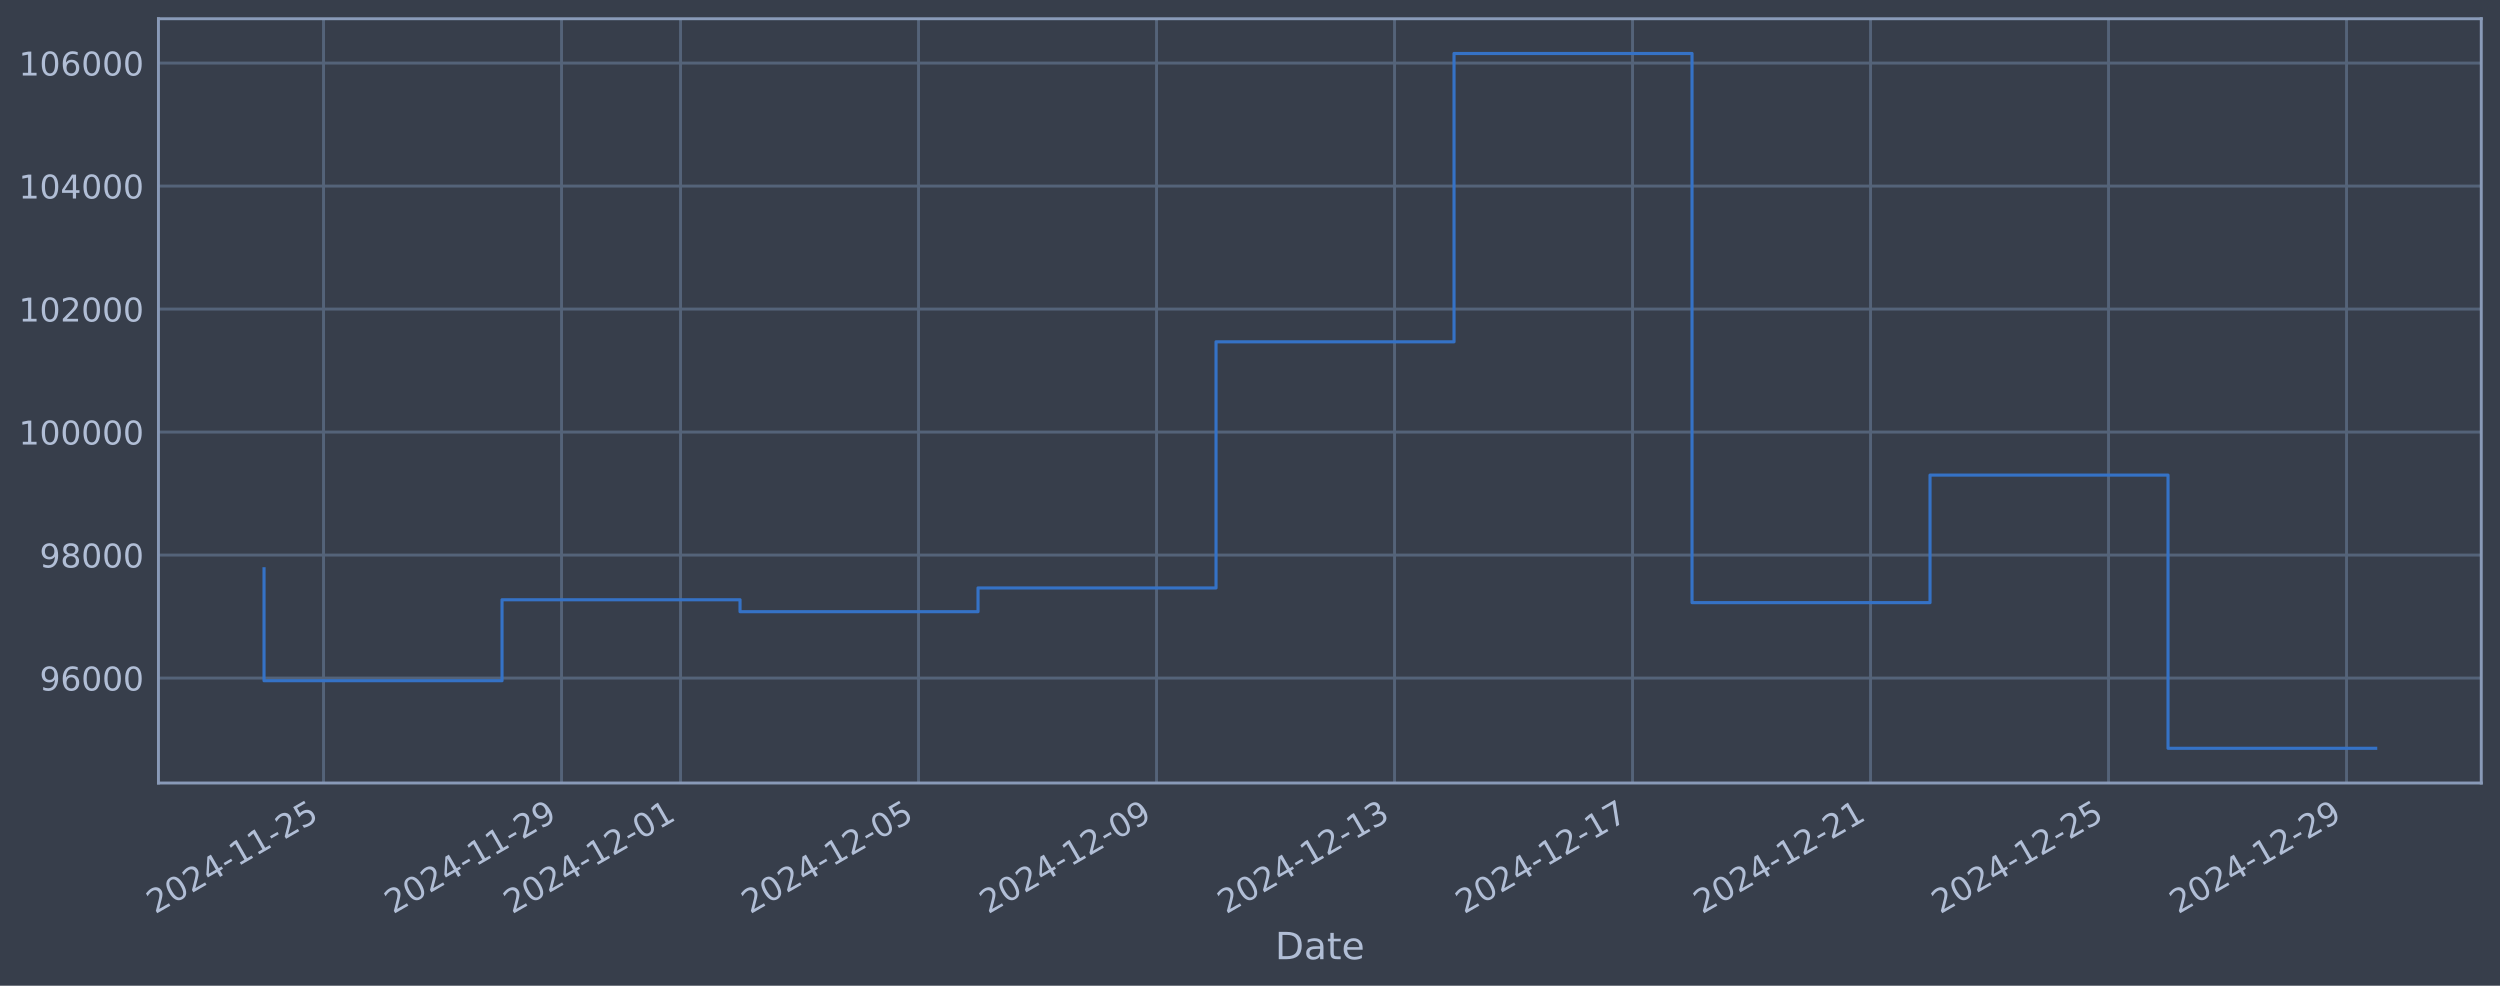
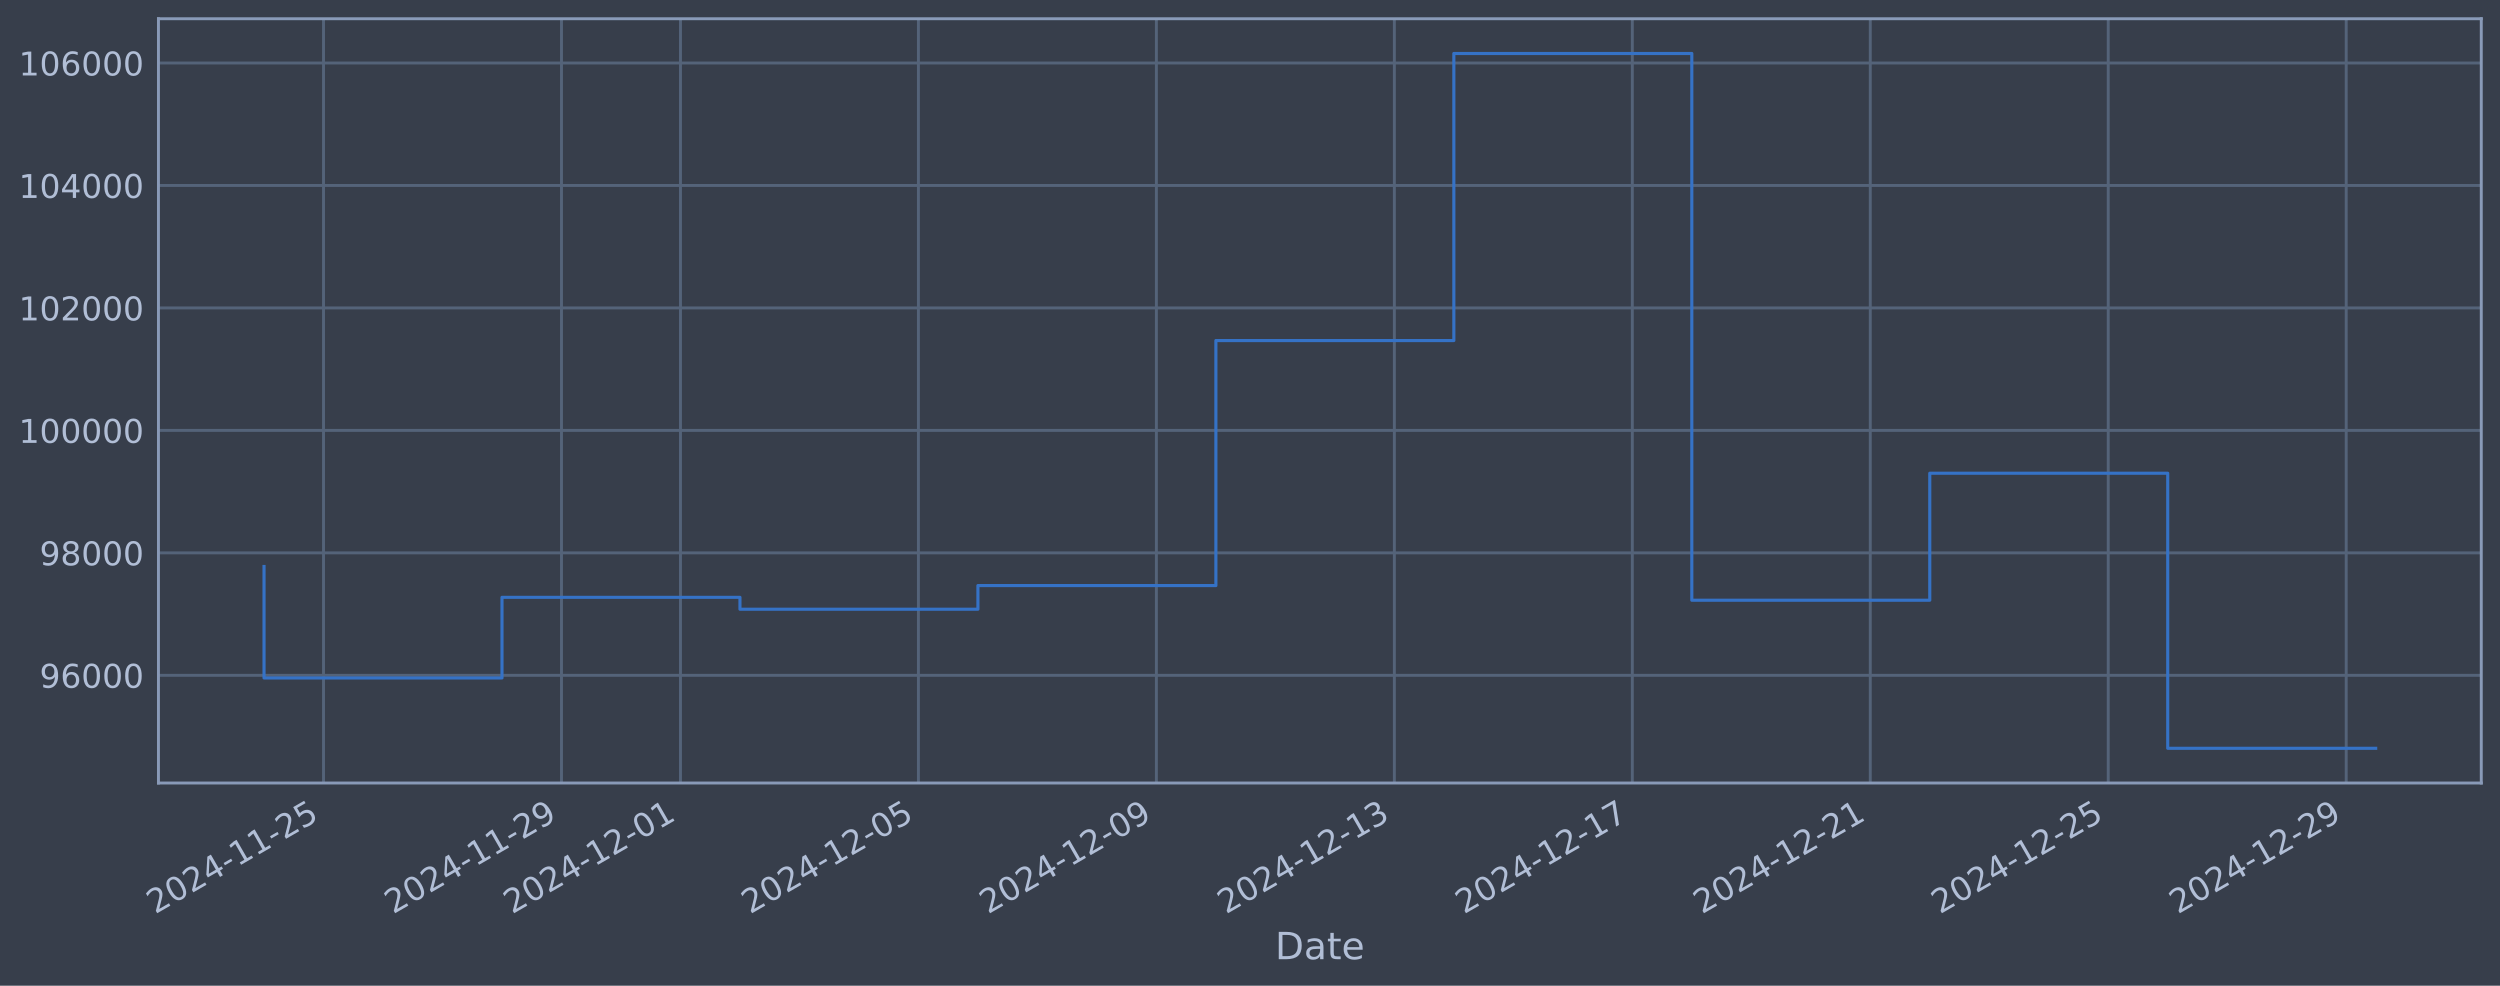
<svg xmlns="http://www.w3.org/2000/svg" xmlns:xlink="http://www.w3.org/1999/xlink" width="960.9pt" height="378.87pt" viewBox="0 0 960.9 378.87" version="1.1">
  <defs>
    <style type="text/css">*{stroke-linejoin: round; stroke-linecap: butt}</style>
  </defs>
  <g id="figure_1">
    <g id="patch_1">
      <path d="M 0 378.87  L 960.9 378.87  L 960.9 0  L 0 0  z " style="fill: #373e4b" />
    </g>
    <g id="axes_1">
      <g id="patch_2">
        <path d="M 60.901 300.96  L 953.701 300.96  L 953.701 7.2  L 60.901 7.2  z " style="fill: #373e4b" />
      </g>
      <g id="matplotlib.axis_1">
        <g id="xtick_1">
          <g id="line2d_1">
-             <path d="M 124.352 300.96  L 124.352 7.2  " clip-path="url(#p3ed363ce7d)" style="fill: none; stroke: #546379; stroke-width: 1.12; stroke-linecap: square" />
+             <path d="M 124.348 300.96  L 124.348 7.2  " clip-path="url(#p927299cb46)" style="fill: none; stroke: #546379; stroke-width: 1.12; stroke-linecap: square" />
          </g>
          <g id="line2d_2" />
          <g id="text_1">
-             <g style="fill: #b1bed6" transform="translate(59.62619 351.4642) rotate(-30) scale(0.126 -0.126)">
+             <g style="fill: #b1bed6" transform="translate(59.62262 351.4642) rotate(-30) scale(0.126 -0.126)">
              <defs>
                <path id="DejaVuSans-32" d="M 1228 531  L 3431 531  L 3431 0  L 469 0  L 469 531  Q 828 903 1448 1529  Q 2069 2156 2228 2338  Q 2531 2678 2651 2914  Q 2772 3150 2772 3378  Q 2772 3750 2511 3984  Q 2250 4219 1831 4219  Q 1534 4219 1204 4116  Q 875 4013 500 3803  L 500 4441  Q 881 4594 1212 4672  Q 1544 4750 1819 4750  Q 2544 4750 2975 4387  Q 3406 4025 3406 3419  Q 3406 3131 3298 2873  Q 3191 2616 2906 2266  Q 2828 2175 2409 1742  Q 1991 1309 1228 531  z " transform="scale(0.015625)" />
                <path id="DejaVuSans-30" d="M 2034 4250  Q 1547 4250 1301 3770  Q 1056 3291 1056 2328  Q 1056 1369 1301 889  Q 1547 409 2034 409  Q 2525 409 2770 889  Q 3016 1369 3016 2328  Q 3016 3291 2770 3770  Q 2525 4250 2034 4250  z M 2034 4750  Q 2819 4750 3233 4129  Q 3647 3509 3647 2328  Q 3647 1150 3233 529  Q 2819 -91 2034 -91  Q 1250 -91 836 529  Q 422 1150 422 2328  Q 422 3509 836 4129  Q 1250 4750 2034 4750  z " transform="scale(0.015625)" />
                <path id="DejaVuSans-34" d="M 2419 4116  L 825 1625  L 2419 1625  L 2419 4116  z M 2253 4666  L 3047 4666  L 3047 1625  L 3713 1625  L 3713 1100  L 3047 1100  L 3047 0  L 2419 0  L 2419 1100  L 313 1100  L 313 1709  L 2253 4666  z " transform="scale(0.015625)" />
                <path id="DejaVuSans-2d" d="M 313 2009  L 1997 2009  L 1997 1497  L 313 1497  L 313 2009  z " transform="scale(0.015625)" />
                <path id="DejaVuSans-31" d="M 794 531  L 1825 531  L 1825 4091  L 703 3866  L 703 4441  L 1819 4666  L 2450 4666  L 2450 531  L 3481 531  L 3481 0  L 794 0  L 794 531  z " transform="scale(0.015625)" />
                <path id="DejaVuSans-35" d="M 691 4666  L 3169 4666  L 3169 4134  L 1269 4134  L 1269 2991  Q 1406 3038 1543 3061  Q 1681 3084 1819 3084  Q 2600 3084 3056 2656  Q 3513 2228 3513 1497  Q 3513 744 3044 326  Q 2575 -91 1722 -91  Q 1428 -91 1123 -41  Q 819 9 494 109  L 494 744  Q 775 591 1075 516  Q 1375 441 1709 441  Q 2250 441 2565 725  Q 2881 1009 2881 1497  Q 2881 1984 2565 2268  Q 2250 2553 1709 2553  Q 1456 2553 1204 2497  Q 953 2441 691 2322  L 691 4666  z " transform="scale(0.015625)" />
              </defs>
              <use xlink:href="#DejaVuSans-32" />
              <use xlink:href="#DejaVuSans-30" transform="translate(63.62305 0)" />
              <use xlink:href="#DejaVuSans-32" transform="translate(127.2461 0)" />
              <use xlink:href="#DejaVuSans-34" transform="translate(190.8691 0)" />
              <use xlink:href="#DejaVuSans-2d" transform="translate(254.4922 0)" />
              <use xlink:href="#DejaVuSans-31" transform="translate(290.5762 0)" />
              <use xlink:href="#DejaVuSans-31" transform="translate(354.1992 0)" />
              <use xlink:href="#DejaVuSans-2d" transform="translate(417.8223 0)" />
              <use xlink:href="#DejaVuSans-32" transform="translate(453.9062 0)" />
              <use xlink:href="#DejaVuSans-35" transform="translate(517.5293 0)" />
            </g>
          </g>
        </g>
        <g id="xtick_2">
          <g id="line2d_3">
-             <path d="M 215.829 300.96  L 215.829 7.2  " clip-path="url(#p3ed363ce7d)" style="fill: none; stroke: #546379; stroke-width: 1.12; stroke-linecap: square" />
+             <path d="M 215.811 300.96  L 215.811 7.2  " clip-path="url(#p927299cb46)" style="fill: none; stroke: #546379; stroke-width: 1.12; stroke-linecap: square" />
          </g>
          <g id="line2d_4" />
          <g id="text_2">
-             <g style="fill: #b1bed6" transform="translate(151.1037 351.4642) rotate(-30) scale(0.126 -0.126)">
+             <g style="fill: #b1bed6" transform="translate(151.0859 351.4642) rotate(-30) scale(0.126 -0.126)">
              <defs>
                <path id="DejaVuSans-39" d="M 703 97  L 703 672  Q 941 559 1184 500  Q 1428 441 1663 441  Q 2288 441 2617 861  Q 2947 1281 2994 2138  Q 2813 1869 2534 1725  Q 2256 1581 1919 1581  Q 1219 1581 811 2004  Q 403 2428 403 3163  Q 403 3881 828 4315  Q 1253 4750 1959 4750  Q 2769 4750 3195 4129  Q 3622 3509 3622 2328  Q 3622 1225 3098 567  Q 2575 -91 1691 -91  Q 1453 -91 1209 -44  Q 966 3 703 97  z M 1959 2075  Q 2384 2075 2632 2365  Q 2881 2656 2881 3163  Q 2881 3666 2632 3958  Q 2384 4250 1959 4250  Q 1534 4250 1286 3958  Q 1038 3666 1038 3163  Q 1038 2656 1286 2365  Q 1534 2075 1959 2075  z " transform="scale(0.015625)" />
              </defs>
              <use xlink:href="#DejaVuSans-32" />
              <use xlink:href="#DejaVuSans-30" transform="translate(63.62305 0)" />
              <use xlink:href="#DejaVuSans-32" transform="translate(127.2461 0)" />
              <use xlink:href="#DejaVuSans-34" transform="translate(190.8691 0)" />
              <use xlink:href="#DejaVuSans-2d" transform="translate(254.4922 0)" />
              <use xlink:href="#DejaVuSans-31" transform="translate(290.5762 0)" />
              <use xlink:href="#DejaVuSans-31" transform="translate(354.1992 0)" />
              <use xlink:href="#DejaVuSans-2d" transform="translate(417.8223 0)" />
              <use xlink:href="#DejaVuSans-32" transform="translate(453.9062 0)" />
              <use xlink:href="#DejaVuSans-39" transform="translate(517.5293 0)" />
            </g>
          </g>
        </g>
        <g id="xtick_3">
          <g id="line2d_5">
-             <path d="M 261.568 300.96  L 261.568 7.2  " clip-path="url(#p3ed363ce7d)" style="fill: none; stroke: #546379; stroke-width: 1.12; stroke-linecap: square" />
+             <path d="M 261.543 300.96  L 261.543 7.2  " clip-path="url(#p927299cb46)" style="fill: none; stroke: #546379; stroke-width: 1.12; stroke-linecap: square" />
          </g>
          <g id="line2d_6" />
          <g id="text_3">
-             <g style="fill: #b1bed6" transform="translate(196.8425 351.4642) rotate(-30) scale(0.126 -0.126)">
+             <g style="fill: #b1bed6" transform="translate(196.8175 351.4642) rotate(-30) scale(0.126 -0.126)">
              <use xlink:href="#DejaVuSans-32" />
              <use xlink:href="#DejaVuSans-30" transform="translate(63.62305 0)" />
              <use xlink:href="#DejaVuSans-32" transform="translate(127.2461 0)" />
              <use xlink:href="#DejaVuSans-34" transform="translate(190.8691 0)" />
              <use xlink:href="#DejaVuSans-2d" transform="translate(254.4922 0)" />
              <use xlink:href="#DejaVuSans-31" transform="translate(290.5762 0)" />
              <use xlink:href="#DejaVuSans-32" transform="translate(354.1992 0)" />
              <use xlink:href="#DejaVuSans-2d" transform="translate(417.8223 0)" />
              <use xlink:href="#DejaVuSans-30" transform="translate(453.9062 0)" />
              <use xlink:href="#DejaVuSans-31" transform="translate(517.5293 0)" />
            </g>
          </g>
        </g>
        <g id="xtick_4">
          <g id="line2d_7">
-             <path d="M 353.045 300.96  L 353.045 7.2  " clip-path="url(#p3ed363ce7d)" style="fill: none; stroke: #546379; stroke-width: 1.12; stroke-linecap: square" />
+             <path d="M 353.006 300.96  L 353.006 7.2  " clip-path="url(#p927299cb46)" style="fill: none; stroke: #546379; stroke-width: 1.12; stroke-linecap: square" />
          </g>
          <g id="line2d_8" />
          <g id="text_4">
-             <g style="fill: #b1bed6" transform="translate(288.32 351.4642) rotate(-30) scale(0.126 -0.126)">
+             <g style="fill: #b1bed6" transform="translate(288.2808 351.4642) rotate(-30) scale(0.126 -0.126)">
              <use xlink:href="#DejaVuSans-32" />
              <use xlink:href="#DejaVuSans-30" transform="translate(63.62305 0)" />
              <use xlink:href="#DejaVuSans-32" transform="translate(127.2461 0)" />
              <use xlink:href="#DejaVuSans-34" transform="translate(190.8691 0)" />
              <use xlink:href="#DejaVuSans-2d" transform="translate(254.4922 0)" />
              <use xlink:href="#DejaVuSans-31" transform="translate(290.5762 0)" />
              <use xlink:href="#DejaVuSans-32" transform="translate(354.1992 0)" />
              <use xlink:href="#DejaVuSans-2d" transform="translate(417.8223 0)" />
              <use xlink:href="#DejaVuSans-30" transform="translate(453.9062 0)" />
              <use xlink:href="#DejaVuSans-35" transform="translate(517.5293 0)" />
            </g>
          </g>
        </g>
        <g id="xtick_5">
          <g id="line2d_9">
-             <path d="M 444.523 300.96  L 444.523 7.2  " clip-path="url(#p3ed363ce7d)" style="fill: none; stroke: #546379; stroke-width: 1.12; stroke-linecap: square" />
+             <path d="M 444.47 300.96  L 444.47 7.2  " clip-path="url(#p927299cb46)" style="fill: none; stroke: #546379; stroke-width: 1.12; stroke-linecap: square" />
          </g>
          <g id="line2d_10" />
          <g id="text_5">
-             <g style="fill: #b1bed6" transform="translate(379.7975 351.4642) rotate(-30) scale(0.126 -0.126)">
+             <g style="fill: #b1bed6" transform="translate(379.744 351.4642) rotate(-30) scale(0.126 -0.126)">
              <use xlink:href="#DejaVuSans-32" />
              <use xlink:href="#DejaVuSans-30" transform="translate(63.62305 0)" />
              <use xlink:href="#DejaVuSans-32" transform="translate(127.2461 0)" />
              <use xlink:href="#DejaVuSans-34" transform="translate(190.8691 0)" />
              <use xlink:href="#DejaVuSans-2d" transform="translate(254.4922 0)" />
              <use xlink:href="#DejaVuSans-31" transform="translate(290.5762 0)" />
              <use xlink:href="#DejaVuSans-32" transform="translate(354.1992 0)" />
              <use xlink:href="#DejaVuSans-2d" transform="translate(417.8223 0)" />
              <use xlink:href="#DejaVuSans-30" transform="translate(453.9062 0)" />
              <use xlink:href="#DejaVuSans-39" transform="translate(517.5293 0)" />
            </g>
          </g>
        </g>
        <g id="xtick_6">
          <g id="line2d_11">
-             <path d="M 536.001 300.96  L 536.001 7.2  " clip-path="url(#p3ed363ce7d)" style="fill: none; stroke: #546379; stroke-width: 1.12; stroke-linecap: square" />
+             <path d="M 535.933 300.96  L 535.933 7.2  " clip-path="url(#p927299cb46)" style="fill: none; stroke: #546379; stroke-width: 1.12; stroke-linecap: square" />
          </g>
          <g id="line2d_12" />
          <g id="text_6">
-             <g style="fill: #b1bed6" transform="translate(471.275 351.4642) rotate(-30) scale(0.126 -0.126)">
+             <g style="fill: #b1bed6" transform="translate(471.2073 351.4642) rotate(-30) scale(0.126 -0.126)">
              <defs>
                <path id="DejaVuSans-33" d="M 2597 2516  Q 3050 2419 3304 2112  Q 3559 1806 3559 1356  Q 3559 666 3084 287  Q 2609 -91 1734 -91  Q 1441 -91 1130 -33  Q 819 25 488 141  L 488 750  Q 750 597 1062 519  Q 1375 441 1716 441  Q 2309 441 2620 675  Q 2931 909 2931 1356  Q 2931 1769 2642 2001  Q 2353 2234 1838 2234  L 1294 2234  L 1294 2753  L 1863 2753  Q 2328 2753 2575 2939  Q 2822 3125 2822 3475  Q 2822 3834 2567 4026  Q 2313 4219 1838 4219  Q 1578 4219 1281 4162  Q 984 4106 628 3988  L 628 4550  Q 988 4650 1302 4700  Q 1616 4750 1894 4750  Q 2613 4750 3031 4423  Q 3450 4097 3450 3541  Q 3450 3153 3228 2886  Q 3006 2619 2597 2516  z " transform="scale(0.015625)" />
              </defs>
              <use xlink:href="#DejaVuSans-32" />
              <use xlink:href="#DejaVuSans-30" transform="translate(63.62305 0)" />
              <use xlink:href="#DejaVuSans-32" transform="translate(127.2461 0)" />
              <use xlink:href="#DejaVuSans-34" transform="translate(190.8691 0)" />
              <use xlink:href="#DejaVuSans-2d" transform="translate(254.4922 0)" />
              <use xlink:href="#DejaVuSans-31" transform="translate(290.5762 0)" />
              <use xlink:href="#DejaVuSans-32" transform="translate(354.1992 0)" />
              <use xlink:href="#DejaVuSans-2d" transform="translate(417.8223 0)" />
              <use xlink:href="#DejaVuSans-31" transform="translate(453.9062 0)" />
              <use xlink:href="#DejaVuSans-33" transform="translate(517.5293 0)" />
            </g>
          </g>
        </g>
        <g id="xtick_7">
          <g id="line2d_13">
-             <path d="M 627.478 300.96  L 627.478 7.2  " clip-path="url(#p3ed363ce7d)" style="fill: none; stroke: #546379; stroke-width: 1.12; stroke-linecap: square" />
+             <path d="M 627.396 300.96  L 627.396 7.2  " clip-path="url(#p927299cb46)" style="fill: none; stroke: #546379; stroke-width: 1.12; stroke-linecap: square" />
          </g>
          <g id="line2d_14" />
          <g id="text_7">
-             <g style="fill: #b1bed6" transform="translate(562.7525 351.4642) rotate(-30) scale(0.126 -0.126)">
+             <g style="fill: #b1bed6" transform="translate(562.6705 351.4642) rotate(-30) scale(0.126 -0.126)">
              <defs>
                <path id="DejaVuSans-37" d="M 525 4666  L 3525 4666  L 3525 4397  L 1831 0  L 1172 0  L 2766 4134  L 525 4134  L 525 4666  z " transform="scale(0.015625)" />
              </defs>
              <use xlink:href="#DejaVuSans-32" />
              <use xlink:href="#DejaVuSans-30" transform="translate(63.62305 0)" />
              <use xlink:href="#DejaVuSans-32" transform="translate(127.2461 0)" />
              <use xlink:href="#DejaVuSans-34" transform="translate(190.8691 0)" />
              <use xlink:href="#DejaVuSans-2d" transform="translate(254.4922 0)" />
              <use xlink:href="#DejaVuSans-31" transform="translate(290.5762 0)" />
              <use xlink:href="#DejaVuSans-32" transform="translate(354.1992 0)" />
              <use xlink:href="#DejaVuSans-2d" transform="translate(417.8223 0)" />
              <use xlink:href="#DejaVuSans-31" transform="translate(453.9062 0)" />
              <use xlink:href="#DejaVuSans-37" transform="translate(517.5293 0)" />
            </g>
          </g>
        </g>
        <g id="xtick_8">
          <g id="line2d_15">
-             <path d="M 718.956 300.96  L 718.956 7.2  " clip-path="url(#p3ed363ce7d)" style="fill: none; stroke: #546379; stroke-width: 1.12; stroke-linecap: square" />
+             <path d="M 718.859 300.96  L 718.859 7.2  " clip-path="url(#p927299cb46)" style="fill: none; stroke: #546379; stroke-width: 1.12; stroke-linecap: square" />
          </g>
          <g id="line2d_16" />
          <g id="text_8">
-             <g style="fill: #b1bed6" transform="translate(654.23 351.4642) rotate(-30) scale(0.126 -0.126)">
+             <g style="fill: #b1bed6" transform="translate(654.1338 351.4642) rotate(-30) scale(0.126 -0.126)">
              <use xlink:href="#DejaVuSans-32" />
              <use xlink:href="#DejaVuSans-30" transform="translate(63.62305 0)" />
              <use xlink:href="#DejaVuSans-32" transform="translate(127.2461 0)" />
              <use xlink:href="#DejaVuSans-34" transform="translate(190.8691 0)" />
              <use xlink:href="#DejaVuSans-2d" transform="translate(254.4922 0)" />
              <use xlink:href="#DejaVuSans-31" transform="translate(290.5762 0)" />
              <use xlink:href="#DejaVuSans-32" transform="translate(354.1992 0)" />
              <use xlink:href="#DejaVuSans-2d" transform="translate(417.8223 0)" />
              <use xlink:href="#DejaVuSans-32" transform="translate(453.9062 0)" />
              <use xlink:href="#DejaVuSans-31" transform="translate(517.5293 0)" />
            </g>
          </g>
        </g>
        <g id="xtick_9">
          <g id="line2d_17">
-             <path d="M 810.433 300.96  L 810.433 7.2  " clip-path="url(#p3ed363ce7d)" style="fill: none; stroke: #546379; stroke-width: 1.12; stroke-linecap: square" />
+             <path d="M 810.323 300.96  L 810.323 7.2  " clip-path="url(#p927299cb46)" style="fill: none; stroke: #546379; stroke-width: 1.12; stroke-linecap: square" />
          </g>
          <g id="line2d_18" />
          <g id="text_9">
-             <g style="fill: #b1bed6" transform="translate(745.7075 351.4642) rotate(-30) scale(0.126 -0.126)">
+             <g style="fill: #b1bed6" transform="translate(745.597 351.4642) rotate(-30) scale(0.126 -0.126)">
              <use xlink:href="#DejaVuSans-32" />
              <use xlink:href="#DejaVuSans-30" transform="translate(63.62305 0)" />
              <use xlink:href="#DejaVuSans-32" transform="translate(127.2461 0)" />
              <use xlink:href="#DejaVuSans-34" transform="translate(190.8691 0)" />
              <use xlink:href="#DejaVuSans-2d" transform="translate(254.4922 0)" />
              <use xlink:href="#DejaVuSans-31" transform="translate(290.5762 0)" />
              <use xlink:href="#DejaVuSans-32" transform="translate(354.1992 0)" />
              <use xlink:href="#DejaVuSans-2d" transform="translate(417.8223 0)" />
              <use xlink:href="#DejaVuSans-32" transform="translate(453.9062 0)" />
              <use xlink:href="#DejaVuSans-35" transform="translate(517.5293 0)" />
            </g>
          </g>
        </g>
        <g id="xtick_10">
          <g id="line2d_19">
-             <path d="M 901.911 300.96  L 901.911 7.2  " clip-path="url(#p3ed363ce7d)" style="fill: none; stroke: #546379; stroke-width: 1.12; stroke-linecap: square" />
+             <path d="M 901.786 300.96  L 901.786 7.2  " clip-path="url(#p927299cb46)" style="fill: none; stroke: #546379; stroke-width: 1.12; stroke-linecap: square" />
          </g>
          <g id="line2d_20" />
          <g id="text_10">
-             <g style="fill: #b1bed6" transform="translate(837.1851 351.4642) rotate(-30) scale(0.126 -0.126)">
+             <g style="fill: #b1bed6" transform="translate(837.0603 351.4642) rotate(-30) scale(0.126 -0.126)">
              <use xlink:href="#DejaVuSans-32" />
              <use xlink:href="#DejaVuSans-30" transform="translate(63.62305 0)" />
              <use xlink:href="#DejaVuSans-32" transform="translate(127.2461 0)" />
              <use xlink:href="#DejaVuSans-34" transform="translate(190.8691 0)" />
              <use xlink:href="#DejaVuSans-2d" transform="translate(254.4922 0)" />
              <use xlink:href="#DejaVuSans-31" transform="translate(290.5762 0)" />
              <use xlink:href="#DejaVuSans-32" transform="translate(354.1992 0)" />
              <use xlink:href="#DejaVuSans-2d" transform="translate(417.8223 0)" />
              <use xlink:href="#DejaVuSans-32" transform="translate(453.9062 0)" />
              <use xlink:href="#DejaVuSans-39" transform="translate(517.5293 0)" />
            </g>
          </g>
        </g>
        <g id="text_11">
          <g style="fill: #b1bed6" transform="translate(490.0914 368.6753) scale(0.144 -0.144)">
            <defs>
              <path id="DejaVuSans-44" d="M 1259 4147  L 1259 519  L 2022 519  Q 2988 519 3436 956  Q 3884 1394 3884 2338  Q 3884 3275 3436 3711  Q 2988 4147 2022 4147  L 1259 4147  z M 628 4666  L 1925 4666  Q 3281 4666 3915 4102  Q 4550 3538 4550 2338  Q 4550 1131 3912 565  Q 3275 0 1925 0  L 628 0  L 628 4666  z " transform="scale(0.015625)" />
              <path id="DejaVuSans-61" d="M 2194 1759  Q 1497 1759 1228 1600  Q 959 1441 959 1056  Q 959 750 1161 570  Q 1363 391 1709 391  Q 2188 391 2477 730  Q 2766 1069 2766 1631  L 2766 1759  L 2194 1759  z M 3341 1997  L 3341 0  L 2766 0  L 2766 531  Q 2569 213 2275 61  Q 1981 -91 1556 -91  Q 1019 -91 701 211  Q 384 513 384 1019  Q 384 1609 779 1909  Q 1175 2209 1959 2209  L 2766 2209  L 2766 2266  Q 2766 2663 2505 2880  Q 2244 3097 1772 3097  Q 1472 3097 1187 3025  Q 903 2953 641 2809  L 641 3341  Q 956 3463 1253 3523  Q 1550 3584 1831 3584  Q 2591 3584 2966 3190  Q 3341 2797 3341 1997  z " transform="scale(0.015625)" />
              <path id="DejaVuSans-74" d="M 1172 4494  L 1172 3500  L 2356 3500  L 2356 3053  L 1172 3053  L 1172 1153  Q 1172 725 1289 603  Q 1406 481 1766 481  L 2356 481  L 2356 0  L 1766 0  Q 1100 0 847 248  Q 594 497 594 1153  L 594 3053  L 172 3053  L 172 3500  L 594 3500  L 594 4494  L 1172 4494  z " transform="scale(0.015625)" />
              <path id="DejaVuSans-65" d="M 3597 1894  L 3597 1613  L 953 1613  Q 991 1019 1311 708  Q 1631 397 2203 397  Q 2534 397 2845 478  Q 3156 559 3463 722  L 3463 178  Q 3153 47 2828 -22  Q 2503 -91 2169 -91  Q 1331 -91 842 396  Q 353 884 353 1716  Q 353 2575 817 3079  Q 1281 3584 2069 3584  Q 2775 3584 3186 3129  Q 3597 2675 3597 1894  z M 3022 2063  Q 3016 2534 2758 2815  Q 2500 3097 2075 3097  Q 1594 3097 1305 2825  Q 1016 2553 972 2059  L 3022 2063  z " transform="scale(0.015625)" />
            </defs>
            <use xlink:href="#DejaVuSans-44" />
            <use xlink:href="#DejaVuSans-61" transform="translate(77.00195 0)" />
            <use xlink:href="#DejaVuSans-74" transform="translate(138.2812 0)" />
            <use xlink:href="#DejaVuSans-65" transform="translate(177.4902 0)" />
          </g>
        </g>
      </g>
      <g id="matplotlib.axis_2">
        <g id="ytick_1">
          <g id="line2d_21">
-             <path d="M 60.901 260.624  L 953.701 260.624  " clip-path="url(#p3ed363ce7d)" style="fill: none; stroke: #546379; stroke-width: 1.12; stroke-linecap: square" />
+             <path d="M 60.901 259.566  L 953.701 259.566  " clip-path="url(#p927299cb46)" style="fill: none; stroke: #546379; stroke-width: 1.12; stroke-linecap: square" />
          </g>
          <g id="line2d_22" />
          <g id="text_12">
-             <g style="fill: #b1bed6" transform="translate(15.21675 265.4114) scale(0.126 -0.126)">
+             <g style="fill: #b1bed6" transform="translate(15.21675 264.3527) scale(0.126 -0.126)">
              <defs>
                <path id="DejaVuSans-36" d="M 2113 2584  Q 1688 2584 1439 2293  Q 1191 2003 1191 1497  Q 1191 994 1439 701  Q 1688 409 2113 409  Q 2538 409 2786 701  Q 3034 994 3034 1497  Q 3034 2003 2786 2293  Q 2538 2584 2113 2584  z M 3366 4563  L 3366 3988  Q 3128 4100 2886 4159  Q 2644 4219 2406 4219  Q 1781 4219 1451 3797  Q 1122 3375 1075 2522  Q 1259 2794 1537 2939  Q 1816 3084 2150 3084  Q 2853 3084 3261 2657  Q 3669 2231 3669 1497  Q 3669 778 3244 343  Q 2819 -91 2113 -91  Q 1303 -91 875 529  Q 447 1150 447 2328  Q 447 3434 972 4092  Q 1497 4750 2381 4750  Q 2619 4750 2861 4703  Q 3103 4656 3366 4563  z " transform="scale(0.015625)" />
              </defs>
              <use xlink:href="#DejaVuSans-39" />
              <use xlink:href="#DejaVuSans-36" transform="translate(63.62305 0)" />
              <use xlink:href="#DejaVuSans-30" transform="translate(127.2461 0)" />
              <use xlink:href="#DejaVuSans-30" transform="translate(190.8691 0)" />
              <use xlink:href="#DejaVuSans-30" transform="translate(254.4922 0)" />
            </g>
          </g>
        </g>
        <g id="ytick_2">
          <g id="line2d_23">
-             <path d="M 60.901 213.348  L 953.701 213.348  " clip-path="url(#p3ed363ce7d)" style="fill: none; stroke: #546379; stroke-width: 1.12; stroke-linecap: square" />
+             <path d="M 60.901 212.497  L 953.701 212.497  " clip-path="url(#p927299cb46)" style="fill: none; stroke: #546379; stroke-width: 1.12; stroke-linecap: square" />
          </g>
          <g id="line2d_24" />
          <g id="text_13">
-             <g style="fill: #b1bed6" transform="translate(15.21675 218.1346) scale(0.126 -0.126)">
+             <g style="fill: #b1bed6" transform="translate(15.21675 217.2844) scale(0.126 -0.126)">
              <defs>
                <path id="DejaVuSans-38" d="M 2034 2216  Q 1584 2216 1326 1975  Q 1069 1734 1069 1313  Q 1069 891 1326 650  Q 1584 409 2034 409  Q 2484 409 2743 651  Q 3003 894 3003 1313  Q 3003 1734 2745 1975  Q 2488 2216 2034 2216  z M 1403 2484  Q 997 2584 770 2862  Q 544 3141 544 3541  Q 544 4100 942 4425  Q 1341 4750 2034 4750  Q 2731 4750 3128 4425  Q 3525 4100 3525 3541  Q 3525 3141 3298 2862  Q 3072 2584 2669 2484  Q 3125 2378 3379 2068  Q 3634 1759 3634 1313  Q 3634 634 3220 271  Q 2806 -91 2034 -91  Q 1263 -91 848 271  Q 434 634 434 1313  Q 434 1759 690 2068  Q 947 2378 1403 2484  z M 1172 3481  Q 1172 3119 1398 2916  Q 1625 2713 2034 2713  Q 2441 2713 2670 2916  Q 2900 3119 2900 3481  Q 2900 3844 2670 4047  Q 2441 4250 2034 4250  Q 1625 4250 1398 4047  Q 1172 3844 1172 3481  z " transform="scale(0.015625)" />
              </defs>
              <use xlink:href="#DejaVuSans-39" />
              <use xlink:href="#DejaVuSans-38" transform="translate(63.62305 0)" />
              <use xlink:href="#DejaVuSans-30" transform="translate(127.2461 0)" />
              <use xlink:href="#DejaVuSans-30" transform="translate(190.8691 0)" />
              <use xlink:href="#DejaVuSans-30" transform="translate(254.4922 0)" />
            </g>
          </g>
        </g>
        <g id="ytick_3">
          <g id="line2d_25">
-             <path d="M 60.901 166.071  L 953.701 166.071  " clip-path="url(#p3ed363ce7d)" style="fill: none; stroke: #546379; stroke-width: 1.12; stroke-linecap: square" />
+             <path d="M 60.901 165.429  L 953.701 165.429  " clip-path="url(#p927299cb46)" style="fill: none; stroke: #546379; stroke-width: 1.12; stroke-linecap: square" />
          </g>
          <g id="line2d_26" />
          <g id="text_14">
-             <g style="fill: #b1bed6" transform="translate(7.2 170.8579) scale(0.126 -0.126)">
+             <g style="fill: #b1bed6" transform="translate(7.2 170.2161) scale(0.126 -0.126)">
              <use xlink:href="#DejaVuSans-31" />
              <use xlink:href="#DejaVuSans-30" transform="translate(63.62305 0)" />
              <use xlink:href="#DejaVuSans-30" transform="translate(127.2461 0)" />
              <use xlink:href="#DejaVuSans-30" transform="translate(190.8691 0)" />
              <use xlink:href="#DejaVuSans-30" transform="translate(254.4922 0)" />
              <use xlink:href="#DejaVuSans-30" transform="translate(318.1152 0)" />
            </g>
          </g>
        </g>
        <g id="ytick_4">
          <g id="line2d_27">
-             <path d="M 60.901 118.794  L 953.701 118.794  " clip-path="url(#p3ed363ce7d)" style="fill: none; stroke: #546379; stroke-width: 1.12; stroke-linecap: square" />
+             <path d="M 60.901 118.361  L 953.701 118.361  " clip-path="url(#p927299cb46)" style="fill: none; stroke: #546379; stroke-width: 1.12; stroke-linecap: square" />
          </g>
          <g id="line2d_28" />
          <g id="text_15">
-             <g style="fill: #b1bed6" transform="translate(7.2 123.5811) scale(0.126 -0.126)">
+             <g style="fill: #b1bed6" transform="translate(7.2 123.1479) scale(0.126 -0.126)">
              <use xlink:href="#DejaVuSans-31" />
              <use xlink:href="#DejaVuSans-30" transform="translate(63.62305 0)" />
              <use xlink:href="#DejaVuSans-32" transform="translate(127.2461 0)" />
              <use xlink:href="#DejaVuSans-30" transform="translate(190.8691 0)" />
              <use xlink:href="#DejaVuSans-30" transform="translate(254.4922 0)" />
              <use xlink:href="#DejaVuSans-30" transform="translate(318.1152 0)" />
            </g>
          </g>
        </g>
        <g id="ytick_5">
          <g id="line2d_29">
-             <path d="M 60.901 71.517  L 953.701 71.517  " clip-path="url(#p3ed363ce7d)" style="fill: none; stroke: #546379; stroke-width: 1.12; stroke-linecap: square" />
+             <path d="M 60.901 71.293  L 953.701 71.293  " clip-path="url(#p927299cb46)" style="fill: none; stroke: #546379; stroke-width: 1.12; stroke-linecap: square" />
          </g>
          <g id="line2d_30" />
          <g id="text_16">
-             <g style="fill: #b1bed6" transform="translate(7.2 76.30433) scale(0.126 -0.126)">
+             <g style="fill: #b1bed6" transform="translate(7.2 76.07958) scale(0.126 -0.126)">
              <use xlink:href="#DejaVuSans-31" />
              <use xlink:href="#DejaVuSans-30" transform="translate(63.62305 0)" />
              <use xlink:href="#DejaVuSans-34" transform="translate(127.2461 0)" />
              <use xlink:href="#DejaVuSans-30" transform="translate(190.8691 0)" />
              <use xlink:href="#DejaVuSans-30" transform="translate(254.4922 0)" />
              <use xlink:href="#DejaVuSans-30" transform="translate(318.1152 0)" />
            </g>
          </g>
        </g>
        <g id="ytick_6">
          <g id="line2d_31">
-             <path d="M 60.901 24.241  L 953.701 24.241  " clip-path="url(#p3ed363ce7d)" style="fill: none; stroke: #546379; stroke-width: 1.12; stroke-linecap: square" />
+             <path d="M 60.901 24.224  L 953.701 24.224  " clip-path="url(#p927299cb46)" style="fill: none; stroke: #546379; stroke-width: 1.12; stroke-linecap: square" />
          </g>
          <g id="line2d_32" />
          <g id="text_17">
-             <g style="fill: #b1bed6" transform="translate(7.2 29.02757) scale(0.126 -0.126)">
+             <g style="fill: #b1bed6" transform="translate(7.2 29.0113) scale(0.126 -0.126)">
              <use xlink:href="#DejaVuSans-31" />
              <use xlink:href="#DejaVuSans-30" transform="translate(63.62305 0)" />
              <use xlink:href="#DejaVuSans-36" transform="translate(127.2461 0)" />
              <use xlink:href="#DejaVuSans-30" transform="translate(190.8691 0)" />
              <use xlink:href="#DejaVuSans-30" transform="translate(254.4922 0)" />
              <use xlink:href="#DejaVuSans-30" transform="translate(318.1152 0)" />
            </g>
          </g>
        </g>
      </g>
      <g id="line2d_33">
-         <path d="M 101.482 218.62  L 101.482 261.641  L 192.96 261.641  L 192.96 230.518  L 284.437 230.518  L 284.437 235.106  L 375.915 235.106  L 375.915 225.981  L 467.392 225.981  L 467.392 131.381  L 558.87 131.381  L 558.87 20.553  L 650.347 20.553  L 650.347 231.631  L 741.825 231.631  L 741.825 182.615  L 833.302 182.615  L 833.302 287.607  L 913.119 287.607  " clip-path="url(#p3ed363ce7d)" style="fill: none; stroke: #3572c6; stroke-width: 1.2; stroke-linecap: square" />
+         <path d="M 101.482 217.747  L 101.482 260.578  L 192.946 260.578  L 192.946 229.592  L 284.409 229.592  L 284.409 234.16  L 375.872 234.16  L 375.872 225.075  L 467.335 225.075  L 467.335 130.892  L 558.799 130.892  L 558.799 20.553  L 650.262 20.553  L 650.262 230.7  L 741.725 230.7  L 741.725 181.9  L 833.188 181.9  L 833.188 287.607  L 913.119 287.607  " clip-path="url(#p927299cb46)" style="fill: none; stroke: #3572c6; stroke-width: 1.2; stroke-linecap: square" />
      </g>
      <g id="patch_3">
        <path d="M 60.901 300.96  L 60.901 7.2  " style="fill: none; stroke: #899ab8; stroke-width: 1.12; stroke-linejoin: miter; stroke-linecap: square" />
      </g>
      <g id="patch_4">
        <path d="M 953.701 300.96  L 953.701 7.2  " style="fill: none; stroke: #899ab8; stroke-width: 1.12; stroke-linejoin: miter; stroke-linecap: square" />
      </g>
      <g id="patch_5">
        <path d="M 60.901 300.96  L 953.701 300.96  " style="fill: none; stroke: #899ab8; stroke-width: 1.12; stroke-linejoin: miter; stroke-linecap: square" />
      </g>
      <g id="patch_6">
        <path d="M 60.901 7.2  L 953.701 7.2  " style="fill: none; stroke: #899ab8; stroke-width: 1.12; stroke-linejoin: miter; stroke-linecap: square" />
      </g>
    </g>
  </g>
  <defs>
-     <clipPath id="p3ed363ce7d">
+     <clipPath id="p927299cb46">
      <rect x="60.901" y="7.2" width="892.8" height="293.76" />
    </clipPath>
  </defs>
</svg>
